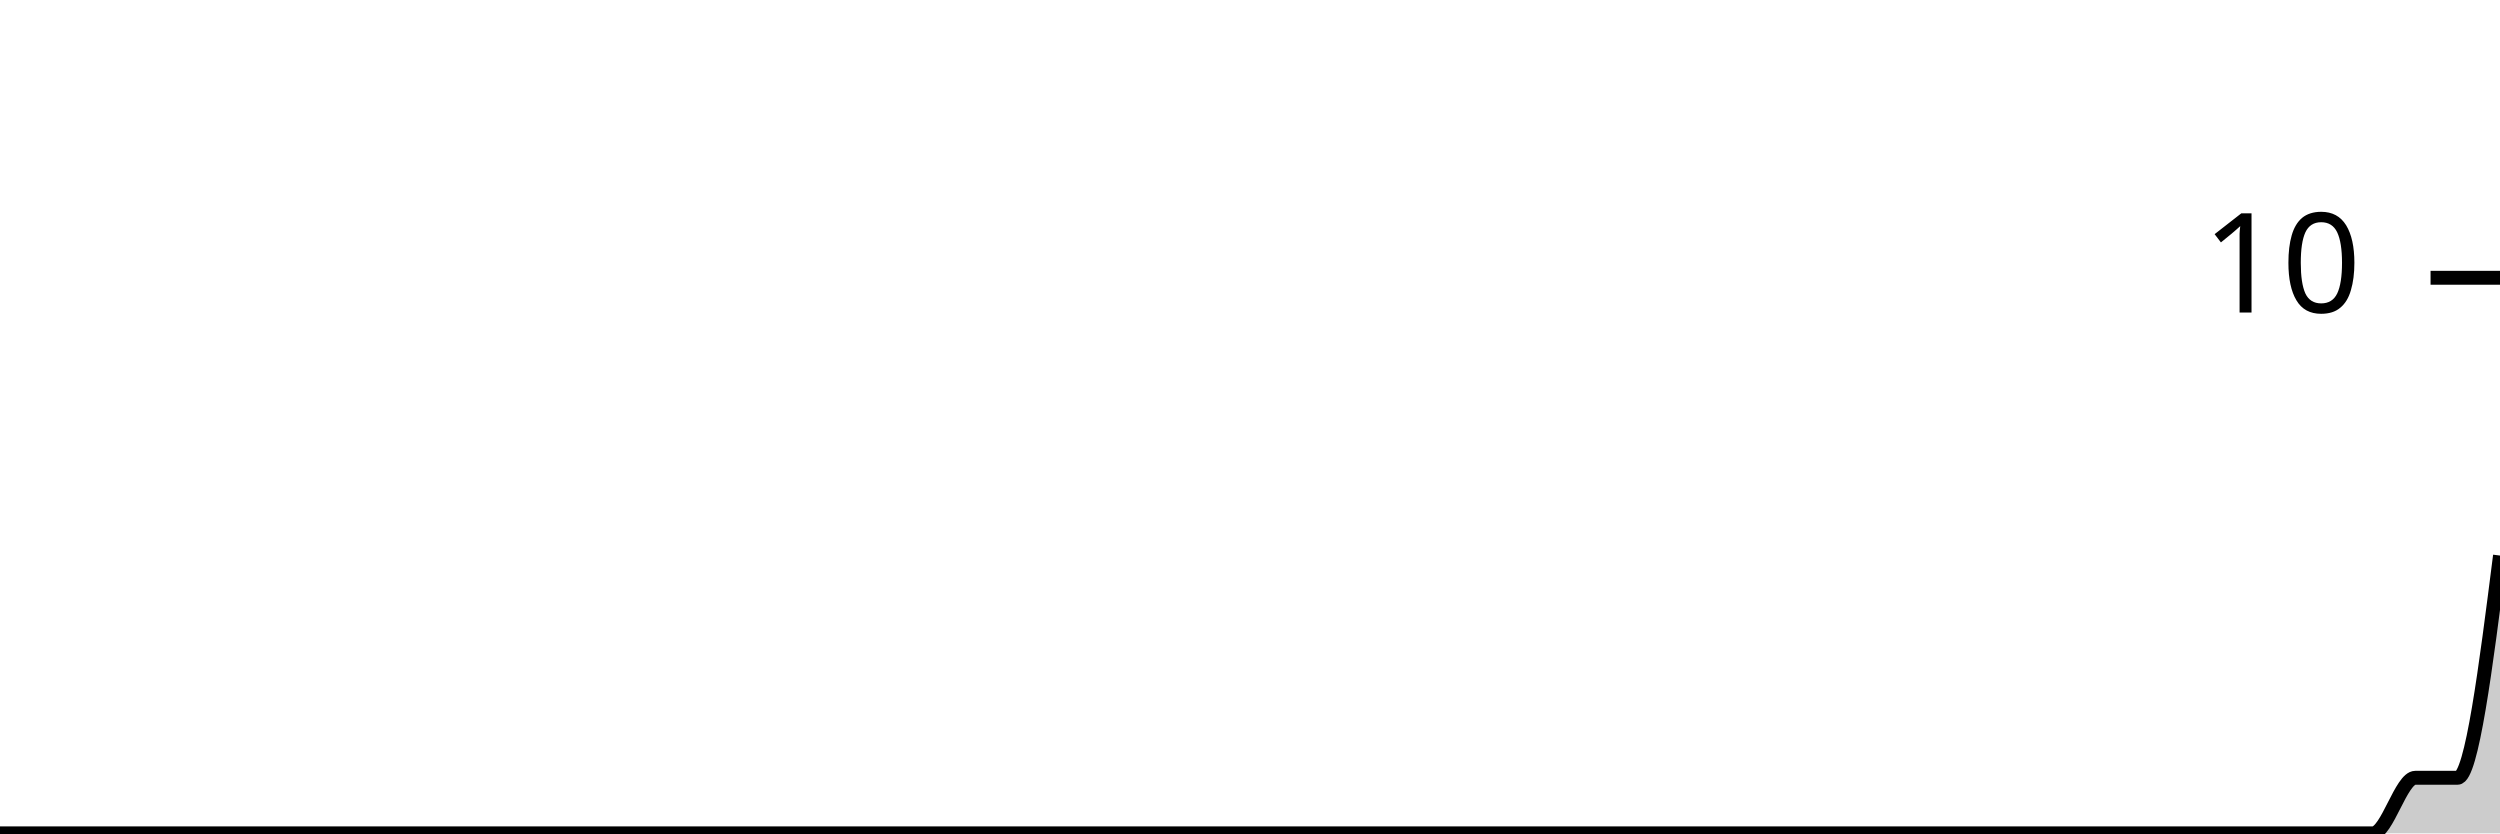
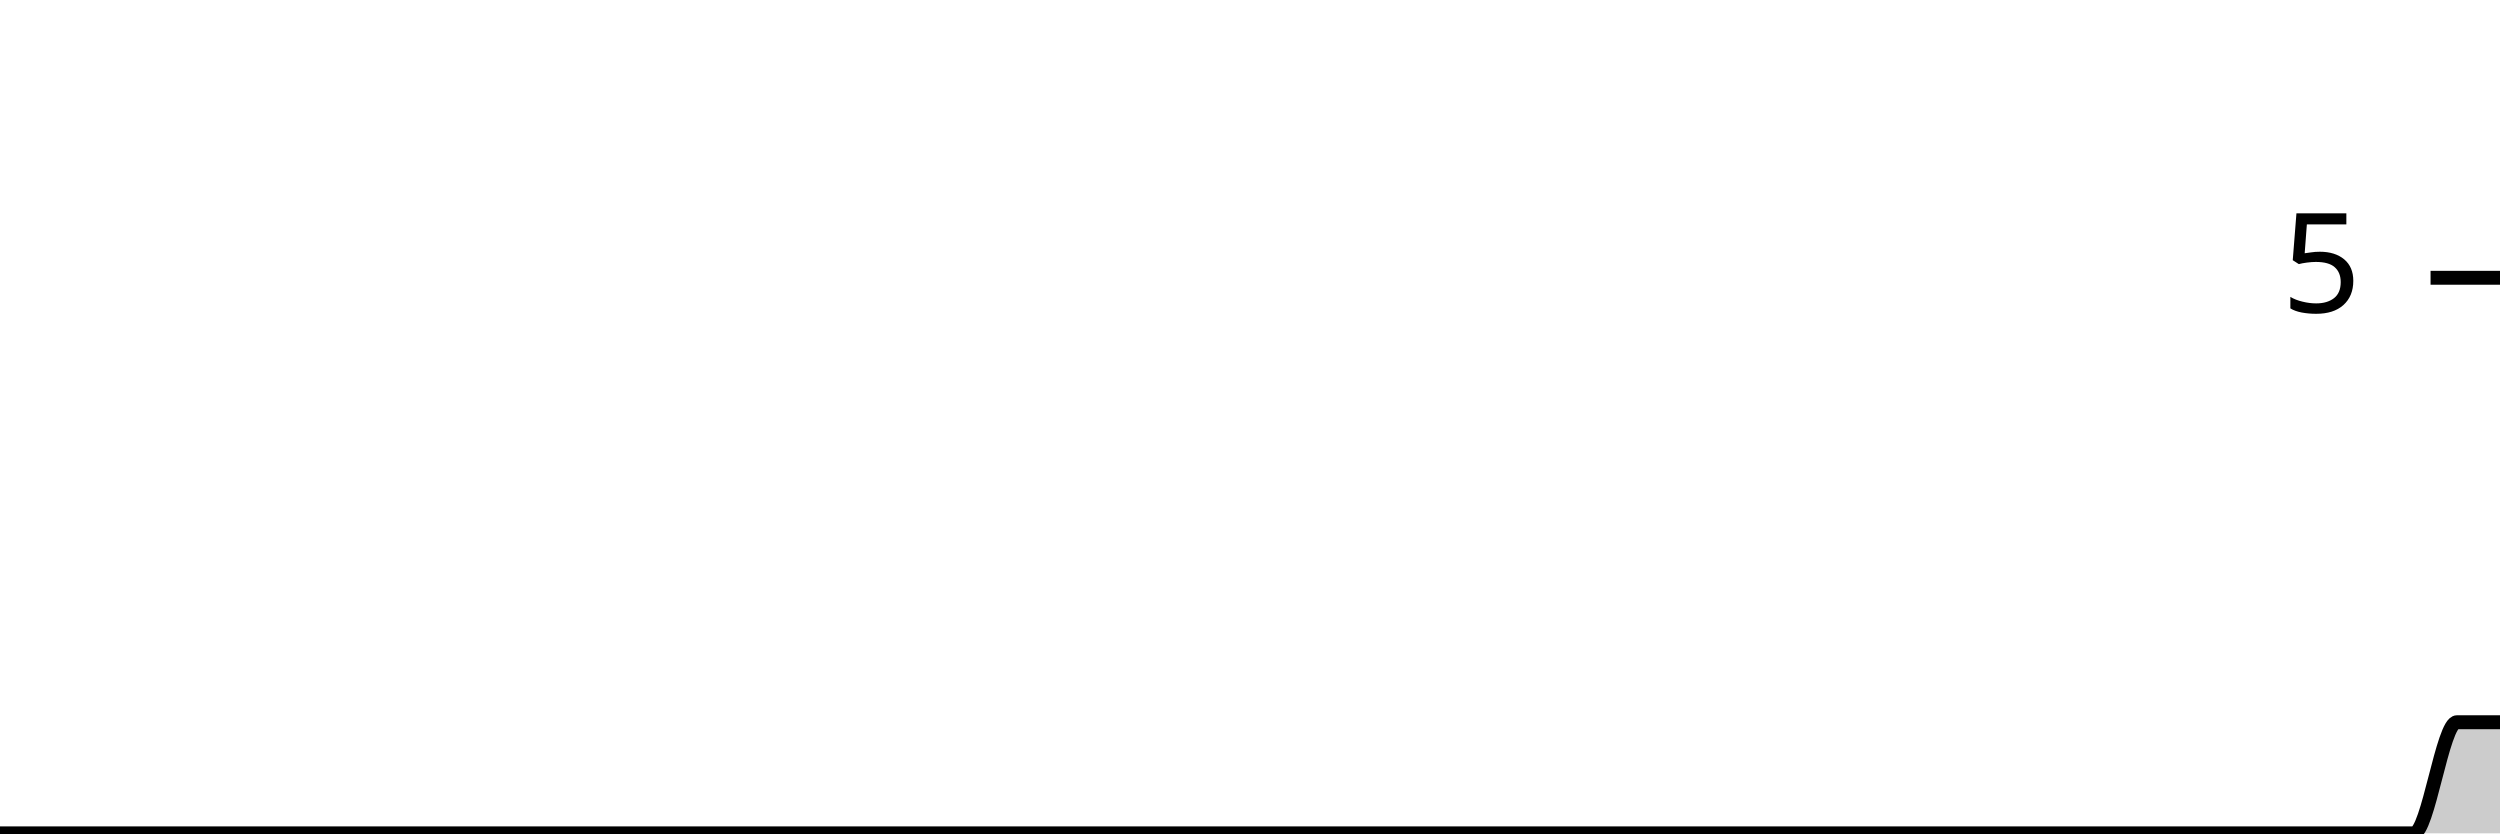
<svg xmlns="http://www.w3.org/2000/svg" viewBox="0 0 180 60">
  <g transform="translate(0,20)">
-     <path class="area" fill="rgba(0, 0, 0, 0.2)" d="M0,40C1.017,40,2.034,40,3.051,40C4.068,40,5.085,40,6.102,40C7.119,40,8.136,40,9.153,40C10.169,40,11.186,40,12.203,40C13.22,40,14.237,40,15.254,40C16.271,40,17.288,40,18.305,40C19.322,40,20.339,40,21.356,40C22.373,40,23.39,40,24.407,40C25.424,40,26.441,40,27.458,40C28.475,40,29.492,40,30.508,40C31.525,40,32.542,40,33.559,40C34.576,40,35.593,40,36.61,40C37.627,40,38.644,40,39.661,40C40.678,40,41.695,40,42.712,40C43.729,40,44.746,40,45.763,40C46.78,40,47.797,40,48.814,40C49.831,40,50.847,40,51.864,40C52.881,40,53.898,40,54.915,40C55.932,40,56.949,40,57.966,40C58.983,40,60,40,61.017,40C62.034,40,63.051,40,64.068,40C65.085,40,66.102,40,67.119,40C68.136,40,69.153,40,70.169,40C71.186,40,72.203,40,73.22,40C74.237,40,75.254,40,76.271,40C77.288,40,78.305,40,79.322,40C80.339,40,81.356,40,82.373,40C83.39,40,84.407,40,85.424,40C86.441,40,87.458,40,88.475,40C89.492,40,90.508,40,91.525,40C92.542,40,93.559,40,94.576,40C95.593,40,96.61,40,97.627,40C98.644,40,99.661,40,100.678,40C101.695,40,102.712,40,103.729,40C104.746,40,105.763,40,106.78,40C107.797,40,108.814,40,109.831,40C110.847,40,111.864,40,112.881,40C113.898,40,114.915,40,115.932,40C116.949,40,117.966,40,118.983,40C120,40,121.017,40,122.034,40C123.051,40,124.068,40,125.085,40C126.102,40,127.119,40,128.136,40C129.153,40,130.169,40,131.186,40C132.203,40,133.22,40,134.237,40C135.254,40,136.271,40,137.288,40C138.305,40,139.322,40,140.339,40C141.356,40,142.373,40,143.39,40C144.407,40,145.424,40,146.441,40C147.458,40,148.475,40,149.492,40C150.508,40,151.525,40,152.542,40C153.559,40,154.576,40,155.593,40C156.61,40,157.627,40,158.644,40C159.661,40,160.678,40,161.695,40C162.712,40,163.729,40,164.746,40C165.763,40,166.78,40,167.797,40C168.814,40,169.831,40,170.847,40C171.864,40,172.881,36,173.898,36C174.915,36,175.932,36,176.949,36C177.966,36,178.983,28,180,20L180,40C178.983,40,177.966,40,176.949,40C175.932,40,174.915,40,173.898,40C172.881,40,171.864,40,170.847,40C169.831,40,168.814,40,167.797,40C166.78,40,165.763,40,164.746,40C163.729,40,162.712,40,161.695,40C160.678,40,159.661,40,158.644,40C157.627,40,156.61,40,155.593,40C154.576,40,153.559,40,152.542,40C151.525,40,150.508,40,149.492,40C148.475,40,147.458,40,146.441,40C145.424,40,144.407,40,143.39,40C142.373,40,141.356,40,140.339,40C139.322,40,138.305,40,137.288,40C136.271,40,135.254,40,134.237,40C133.22,40,132.203,40,131.186,40C130.169,40,129.153,40,128.136,40C127.119,40,126.102,40,125.085,40C124.068,40,123.051,40,122.034,40C121.017,40,120,40,118.983,40C117.966,40,116.949,40,115.932,40C114.915,40,113.898,40,112.881,40C111.864,40,110.847,40,109.831,40C108.814,40,107.797,40,106.78,40C105.763,40,104.746,40,103.729,40C102.712,40,101.695,40,100.678,40C99.661,40,98.644,40,97.627,40C96.61,40,95.593,40,94.576,40C93.559,40,92.542,40,91.525,40C90.508,40,89.492,40,88.475,40C87.458,40,86.441,40,85.424,40C84.407,40,83.39,40,82.373,40C81.356,40,80.339,40,79.322,40C78.305,40,77.288,40,76.271,40C75.254,40,74.237,40,73.22,40C72.203,40,71.186,40,70.169,40C69.153,40,68.136,40,67.119,40C66.102,40,65.085,40,64.068,40C63.051,40,62.034,40,61.017,40C60,40,58.983,40,57.966,40C56.949,40,55.932,40,54.915,40C53.898,40,52.881,40,51.864,40C50.847,40,49.831,40,48.814,40C47.797,40,46.78,40,45.763,40C44.746,40,43.729,40,42.712,40C41.695,40,40.678,40,39.661,40C38.644,40,37.627,40,36.61,40C35.593,40,34.576,40,33.559,40C32.542,40,31.525,40,30.508,40C29.492,40,28.475,40,27.458,40C26.441,40,25.424,40,24.407,40C23.39,40,22.373,40,21.356,40C20.339,40,19.322,40,18.305,40C17.288,40,16.271,40,15.254,40C14.237,40,13.22,40,12.203,40C11.186,40,10.169,40,9.153,40C8.136,40,7.119,40,6.102,40C5.085,40,4.068,40,3.051,40C2.034,40,1.017,40,0,40Z" />
-     <path class="line" stroke="black" fill="none" d="M0,40C1.017,40,2.034,40,3.051,40C4.068,40,5.085,40,6.102,40C7.119,40,8.136,40,9.153,40C10.169,40,11.186,40,12.203,40C13.22,40,14.237,40,15.254,40C16.271,40,17.288,40,18.305,40C19.322,40,20.339,40,21.356,40C22.373,40,23.39,40,24.407,40C25.424,40,26.441,40,27.458,40C28.475,40,29.492,40,30.508,40C31.525,40,32.542,40,33.559,40C34.576,40,35.593,40,36.61,40C37.627,40,38.644,40,39.661,40C40.678,40,41.695,40,42.712,40C43.729,40,44.746,40,45.763,40C46.78,40,47.797,40,48.814,40C49.831,40,50.847,40,51.864,40C52.881,40,53.898,40,54.915,40C55.932,40,56.949,40,57.966,40C58.983,40,60,40,61.017,40C62.034,40,63.051,40,64.068,40C65.085,40,66.102,40,67.119,40C68.136,40,69.153,40,70.169,40C71.186,40,72.203,40,73.22,40C74.237,40,75.254,40,76.271,40C77.288,40,78.305,40,79.322,40C80.339,40,81.356,40,82.373,40C83.39,40,84.407,40,85.424,40C86.441,40,87.458,40,88.475,40C89.492,40,90.508,40,91.525,40C92.542,40,93.559,40,94.576,40C95.593,40,96.61,40,97.627,40C98.644,40,99.661,40,100.678,40C101.695,40,102.712,40,103.729,40C104.746,40,105.763,40,106.78,40C107.797,40,108.814,40,109.831,40C110.847,40,111.864,40,112.881,40C113.898,40,114.915,40,115.932,40C116.949,40,117.966,40,118.983,40C120,40,121.017,40,122.034,40C123.051,40,124.068,40,125.085,40C126.102,40,127.119,40,128.136,40C129.153,40,130.169,40,131.186,40C132.203,40,133.22,40,134.237,40C135.254,40,136.271,40,137.288,40C138.305,40,139.322,40,140.339,40C141.356,40,142.373,40,143.39,40C144.407,40,145.424,40,146.441,40C147.458,40,148.475,40,149.492,40C150.508,40,151.525,40,152.542,40C153.559,40,154.576,40,155.593,40C156.61,40,157.627,40,158.644,40C159.661,40,160.678,40,161.695,40C162.712,40,163.729,40,164.746,40C165.763,40,166.78,40,167.797,40C168.814,40,169.831,40,170.847,40C171.864,40,172.881,36,173.898,36C174.915,36,175.932,36,176.949,36C177.966,36,178.983,28,180,20" />
+     <path class="area" fill="rgba(0, 0, 0, 0.2)" d="M0,40C1.034,40,2.069,40,3.103,40C4.138,40,5.172,40,6.207,40C7.241,40,8.276,40,9.31,40C10.345,40,11.379,40,12.414,40C13.448,40,14.483,40,15.517,40C16.552,40,17.586,40,18.621,40C19.655,40,20.69,40,21.724,40C22.759,40,23.793,40,24.828,40C25.862,40,26.897,40,27.931,40C28.966,40,30,40,31.034,40C32.069,40,33.103,40,34.138,40C35.172,40,36.207,40,37.241,40C38.276,40,39.31,40,40.345,40C41.379,40,42.414,40,43.448,40C44.483,40,45.517,40,46.552,40C47.586,40,48.621,40,49.655,40C50.69,40,51.724,40,52.759,40C53.793,40,54.828,40,55.862,40C56.897,40,57.931,40,58.966,40C60,40,61.034,40,62.069,40C63.103,40,64.138,40,65.172,40C66.207,40,67.241,40,68.276,40C69.31,40,70.345,40,71.379,40C72.414,40,73.448,40,74.483,40C75.517,40,76.552,40,77.586,40C78.621,40,79.655,40,80.69,40C81.724,40,82.759,40,83.793,40C84.828,40,85.862,40,86.897,40C87.931,40,88.966,40,90,40C91.034,40,92.069,40,93.103,40C94.138,40,95.172,40,96.207,40C97.241,40,98.276,40,99.31,40C100.345,40,101.379,40,102.414,40C103.448,40,104.483,40,105.517,40C106.552,40,107.586,40,108.621,40C109.655,40,110.69,40,111.724,40C112.759,40,113.793,40,114.828,40C115.862,40,116.897,40,117.931,40C118.966,40,120,40,121.034,40C122.069,40,123.103,40,124.138,40C125.172,40,126.207,40,127.241,40C128.276,40,129.31,40,130.345,40C131.379,40,132.414,40,133.448,40C134.483,40,135.517,40,136.552,40C137.586,40,138.621,40,139.655,40C140.69,40,141.724,40,142.759,40C143.793,40,144.828,40,145.862,40C146.897,40,147.931,40,148.966,40C150,40,151.034,40,152.069,40C153.103,40,154.138,40,155.172,40C156.207,40,157.241,40,158.276,40C159.31,40,160.345,40,161.379,40C162.414,40,163.448,40,164.483,40C165.517,40,166.552,40,167.586,40C168.621,40,169.655,40,170.69,40C171.724,40,172.759,40,173.793,40C174.828,40,175.862,32,176.897,32C177.931,32,178.966,32,180,32L180,40C178.966,40,177.931,40,176.897,40C175.862,40,174.828,40,173.793,40C172.759,40,171.724,40,170.69,40C169.655,40,168.621,40,167.586,40C166.552,40,165.517,40,164.483,40C163.448,40,162.414,40,161.379,40C160.345,40,159.31,40,158.276,40C157.241,40,156.207,40,155.172,40C154.138,40,153.103,40,152.069,40C151.034,40,150,40,148.966,40C147.931,40,146.897,40,145.862,40C144.828,40,143.793,40,142.759,40C141.724,40,140.69,40,139.655,40C138.621,40,137.586,40,136.552,40C135.517,40,134.483,40,133.448,40C132.414,40,131.379,40,130.345,40C129.31,40,128.276,40,127.241,40C126.207,40,125.172,40,124.138,40C123.103,40,122.069,40,121.034,40C120,40,118.966,40,117.931,40C116.897,40,115.862,40,114.828,40C113.793,40,112.759,40,111.724,40C110.69,40,109.655,40,108.621,40C107.586,40,106.552,40,105.517,40C104.483,40,103.448,40,102.414,40C101.379,40,100.345,40,99.31,40C98.276,40,97.241,40,96.207,40C95.172,40,94.138,40,93.103,40C92.069,40,91.034,40,90,40C88.966,40,87.931,40,86.897,40C85.862,40,84.828,40,83.793,40C82.759,40,81.724,40,80.69,40C79.655,40,78.621,40,77.586,40C76.552,40,75.517,40,74.483,40C73.448,40,72.414,40,71.379,40C70.345,40,69.31,40,68.276,40C67.241,40,66.207,40,65.172,40C64.138,40,63.103,40,62.069,40C61.034,40,60,40,58.966,40C57.931,40,56.897,40,55.862,40C54.828,40,53.793,40,52.759,40C51.724,40,50.69,40,49.655,40C48.621,40,47.586,40,46.552,40C45.517,40,44.483,40,43.448,40C42.414,40,41.379,40,40.345,40C39.31,40,38.276,40,37.241,40C36.207,40,35.172,40,34.138,40C33.103,40,32.069,40,31.034,40C30,40,28.966,40,27.931,40C26.897,40,25.862,40,24.828,40C23.793,40,22.759,40,21.724,40C20.69,40,19.655,40,18.621,40C17.586,40,16.552,40,15.517,40C14.483,40,13.448,40,12.414,40C11.379,40,10.345,40,9.31,40C8.276,40,7.241,40,6.207,40C5.172,40,4.138,40,3.103,40C2.069,40,1.034,40,0,40Z" />
+     <path class="line" stroke="black" fill="none" d="M0,40C1.034,40,2.069,40,3.103,40C4.138,40,5.172,40,6.207,40C7.241,40,8.276,40,9.31,40C10.345,40,11.379,40,12.414,40C13.448,40,14.483,40,15.517,40C16.552,40,17.586,40,18.621,40C19.655,40,20.69,40,21.724,40C22.759,40,23.793,40,24.828,40C25.862,40,26.897,40,27.931,40C28.966,40,30,40,31.034,40C32.069,40,33.103,40,34.138,40C35.172,40,36.207,40,37.241,40C38.276,40,39.31,40,40.345,40C41.379,40,42.414,40,43.448,40C44.483,40,45.517,40,46.552,40C47.586,40,48.621,40,49.655,40C50.69,40,51.724,40,52.759,40C53.793,40,54.828,40,55.862,40C56.897,40,57.931,40,58.966,40C60,40,61.034,40,62.069,40C63.103,40,64.138,40,65.172,40C66.207,40,67.241,40,68.276,40C69.31,40,70.345,40,71.379,40C72.414,40,73.448,40,74.483,40C75.517,40,76.552,40,77.586,40C78.621,40,79.655,40,80.69,40C81.724,40,82.759,40,83.793,40C84.828,40,85.862,40,86.897,40C87.931,40,88.966,40,90,40C91.034,40,92.069,40,93.103,40C94.138,40,95.172,40,96.207,40C97.241,40,98.276,40,99.31,40C100.345,40,101.379,40,102.414,40C103.448,40,104.483,40,105.517,40C106.552,40,107.586,40,108.621,40C109.655,40,110.69,40,111.724,40C112.759,40,113.793,40,114.828,40C115.862,40,116.897,40,117.931,40C118.966,40,120,40,121.034,40C122.069,40,123.103,40,124.138,40C125.172,40,126.207,40,127.241,40C128.276,40,129.31,40,130.345,40C131.379,40,132.414,40,133.448,40C134.483,40,135.517,40,136.552,40C137.586,40,138.621,40,139.655,40C140.69,40,141.724,40,142.759,40C143.793,40,144.828,40,145.862,40C146.897,40,147.931,40,148.966,40C150,40,151.034,40,152.069,40C153.103,40,154.138,40,155.172,40C156.207,40,157.241,40,158.276,40C159.31,40,160.345,40,161.379,40C162.414,40,163.448,40,164.483,40C165.517,40,166.552,40,167.586,40C168.621,40,169.655,40,170.69,40C171.724,40,172.759,40,173.793,40C174.828,40,175.862,32,176.897,32C177.931,32,178.966,32,180,32" />
    <path class="axis-ceiling" stroke-width="1" stroke="black" fill="none" d="M175,0L180,0" />
-     <text class="axis-ceiling-label" font-family="sans-serif" text-anchor="end" font-size="10px" x="170" y="2.5">10</text>
+     <text class="axis-ceiling-label" font-family="sans-serif" text-anchor="end" font-size="10px" x="170" y="2.5">5</text>
  </g>
</svg>
